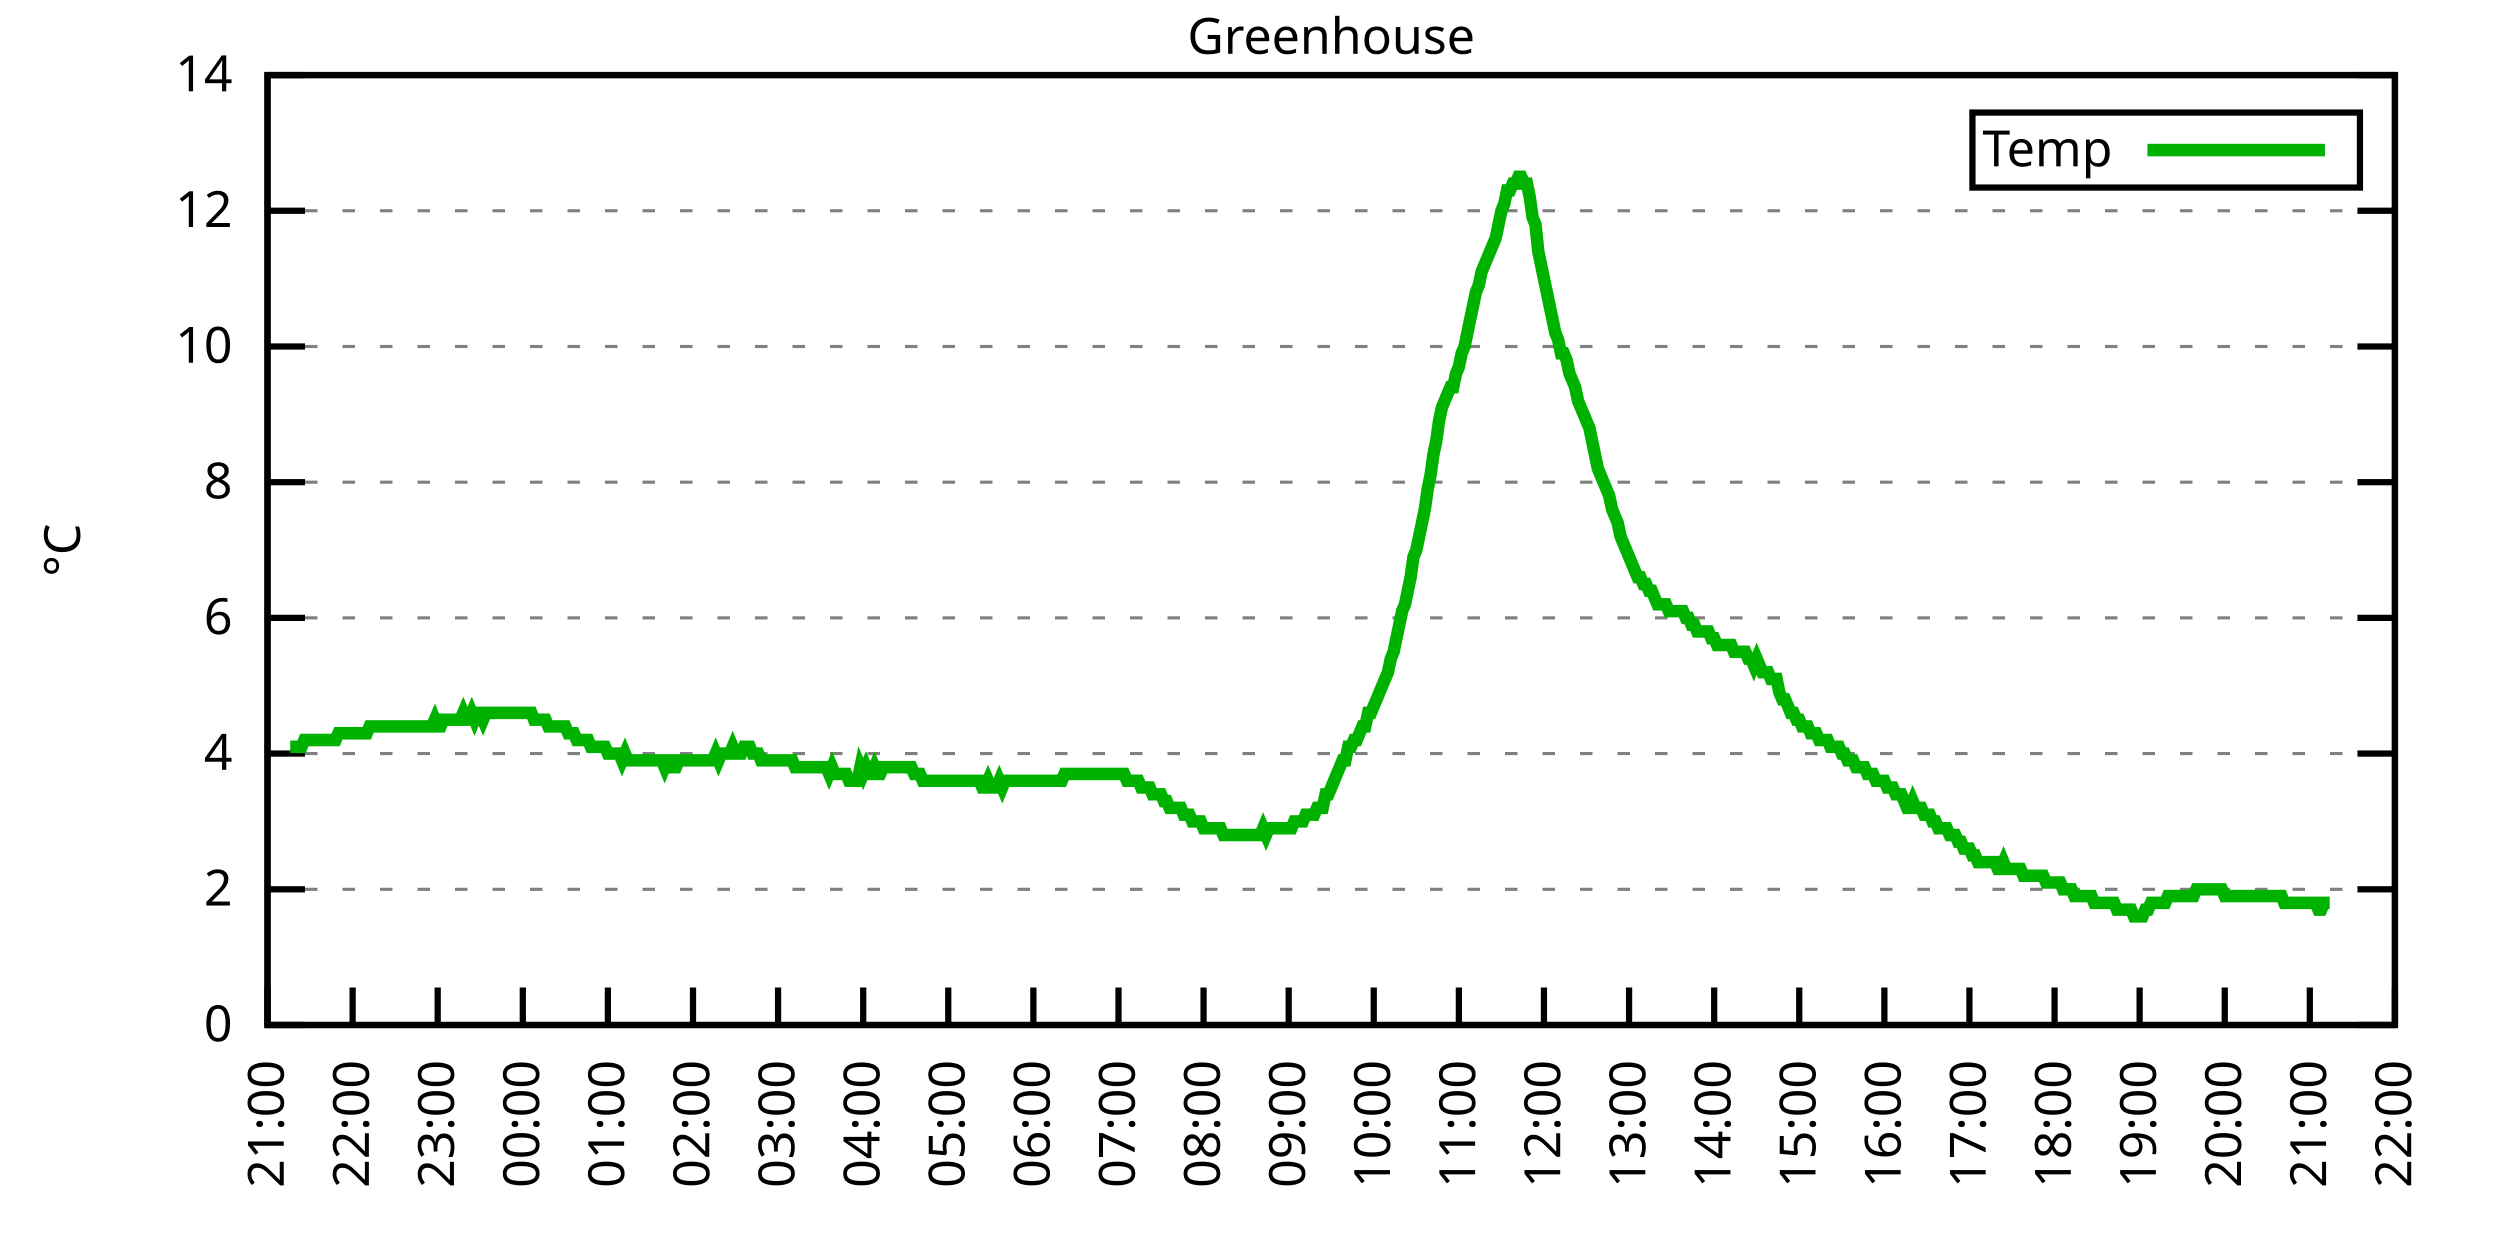
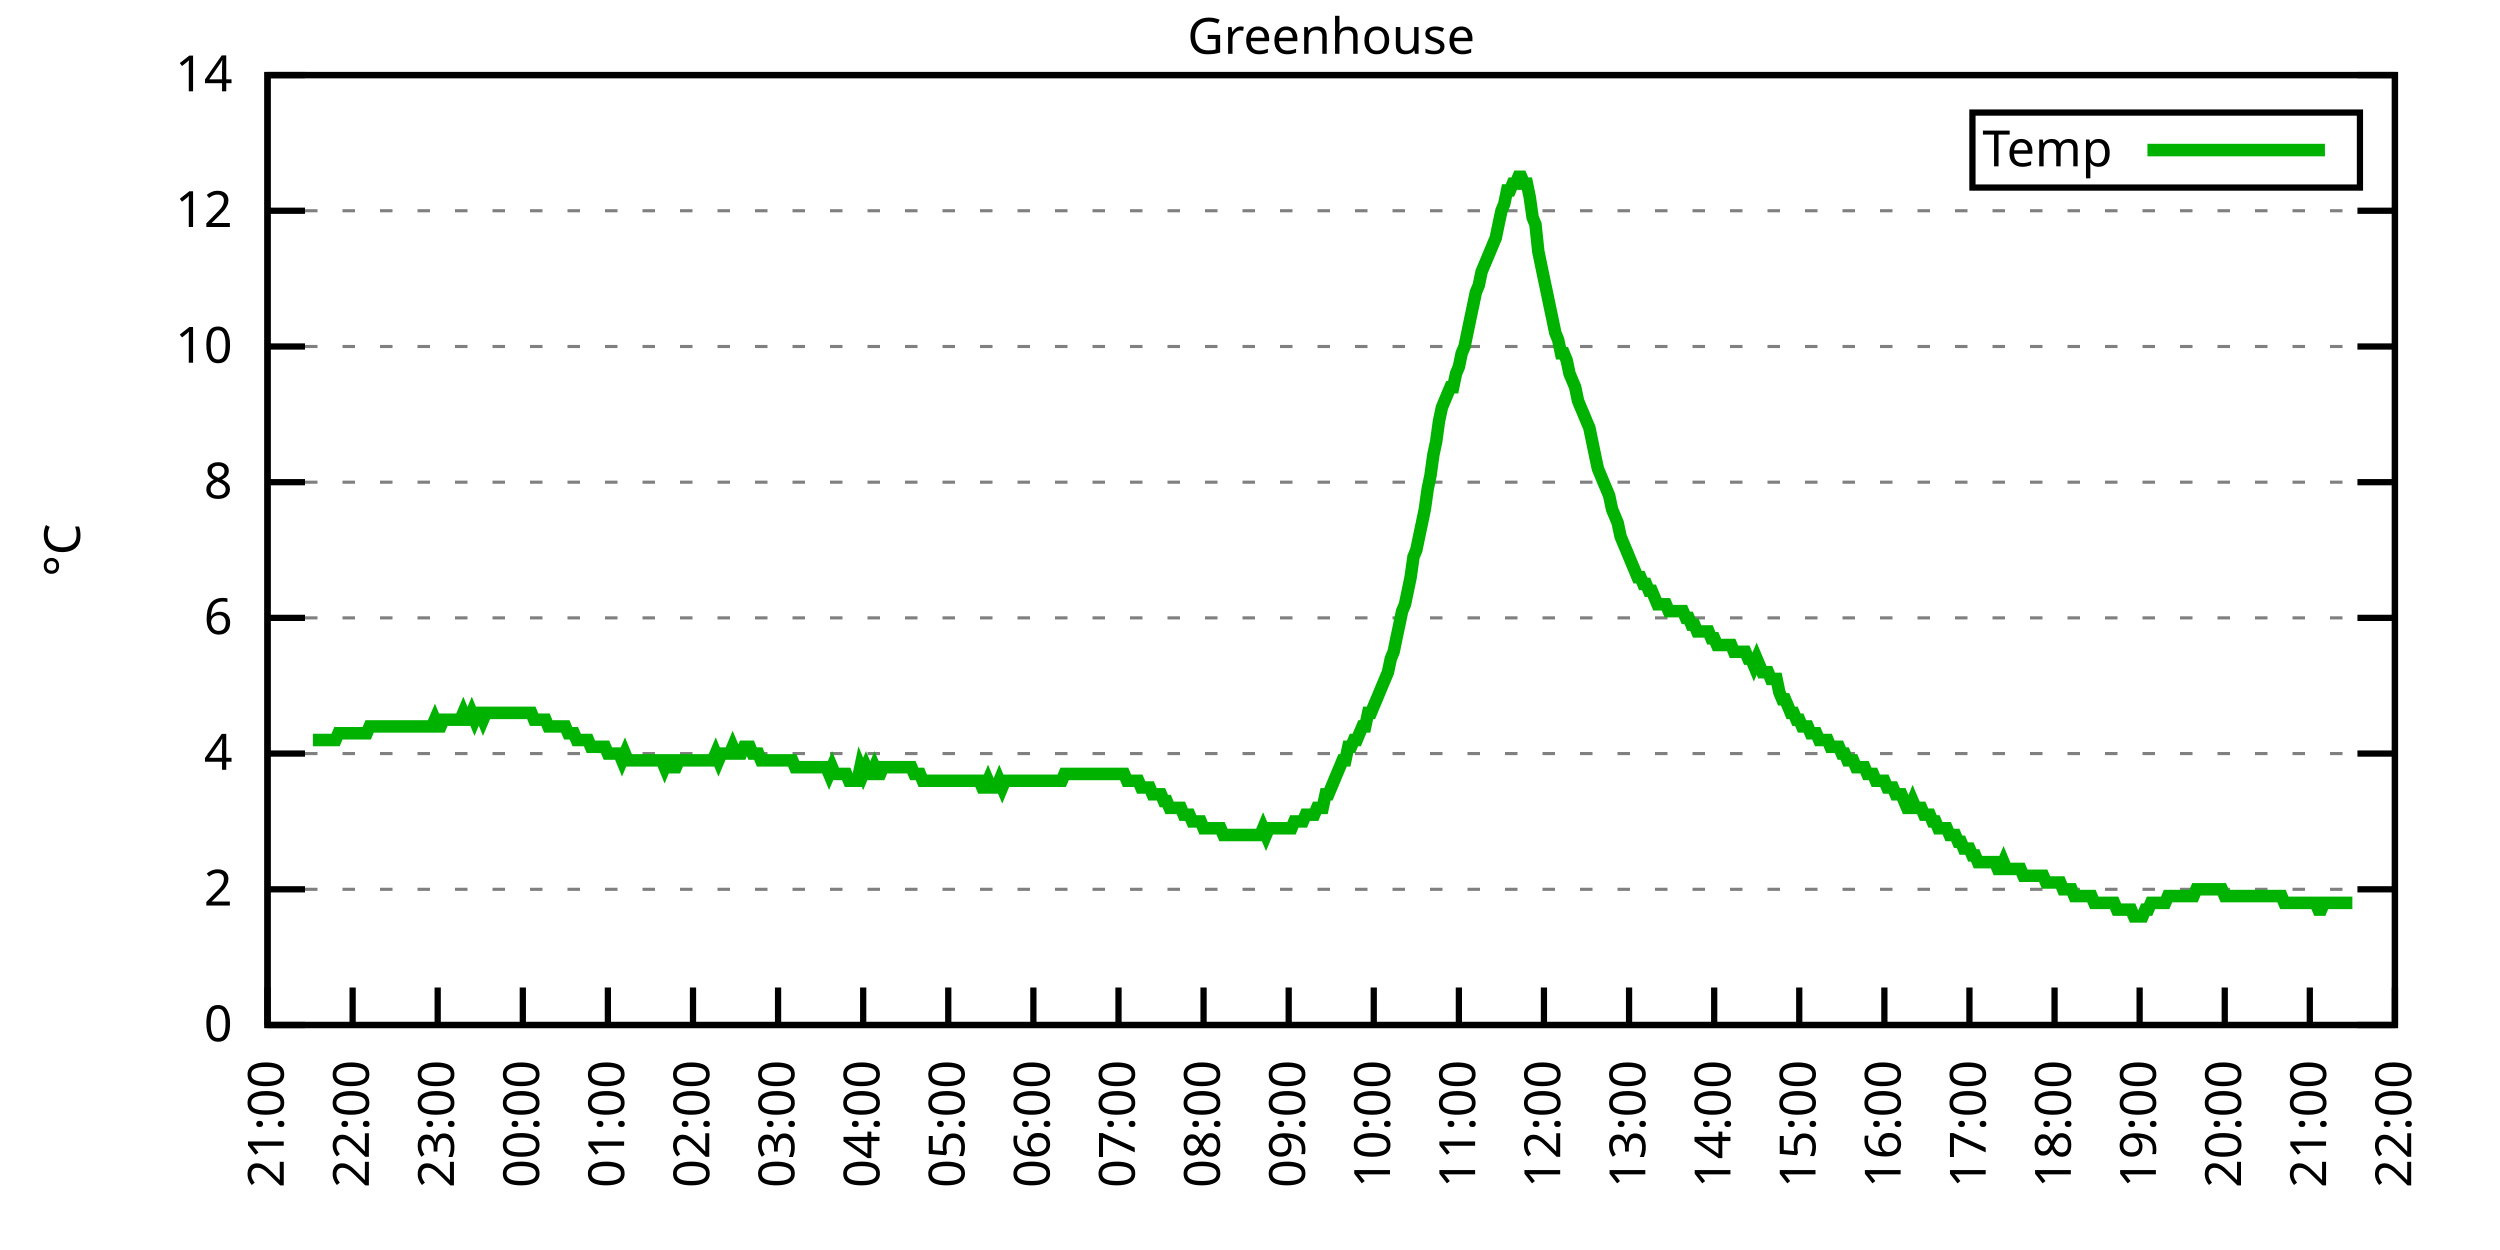
<svg xmlns="http://www.w3.org/2000/svg" xmlns:xlink="http://www.w3.org/1999/xlink" width="400" height="200" viewBox="0 0 400 200">
  <g id="gnuplot_canvas">
    <rect x="0" y="0" width="400" height="200" fill="none" />
    <defs>
      <circle id="gpDot" r="0.5" stroke-width="0.5" stroke="currentColor" />
      <path id="gpPt0" stroke-width="0.333" stroke="currentColor" d="M-1,0 h2 M0,-1 v2" />
      <path id="gpPt1" stroke-width="0.333" stroke="currentColor" d="M-1,-1 L1,1 M1,-1 L-1,1" />
      <path id="gpPt2" stroke-width="0.333" stroke="currentColor" d="M-1,0 L1,0 M0,-1 L0,1 M-1,-1 L1,1 M-1,1 L1,-1" />
      <rect id="gpPt3" stroke-width="0.333" stroke="currentColor" x="-1" y="-1" width="2" height="2" />
      <rect id="gpPt4" stroke-width="0.333" stroke="currentColor" fill="currentColor" x="-1" y="-1" width="2" height="2" />
      <circle id="gpPt5" stroke-width="0.333" stroke="currentColor" cx="0" cy="0" r="1" />
      <use xlink:href="#gpPt5" id="gpPt6" fill="currentColor" stroke="none" />
      <path id="gpPt7" stroke-width="0.333" stroke="currentColor" d="M0,-1.33 L-1.33,0.67 L1.33,0.67 z" />
      <use xlink:href="#gpPt7" id="gpPt8" fill="currentColor" stroke="none" />
      <use xlink:href="#gpPt7" id="gpPt9" stroke="currentColor" transform="rotate(180)" />
      <use xlink:href="#gpPt9" id="gpPt10" fill="currentColor" stroke="none" />
      <use xlink:href="#gpPt3" id="gpPt11" stroke="currentColor" transform="rotate(45)" />
      <use xlink:href="#gpPt11" id="gpPt12" fill="currentColor" stroke="none" />
      <path id="gpPt13" stroke-width="0.333" stroke="currentColor" d="M0,1.330 L1.265,0.411 L0.782,-1.067 L-0.782,-1.076 L-1.265,0.411 z" />
      <use xlink:href="#gpPt13" id="gpPt14" fill="currentColor" stroke="none" />
      <filter id="textbox" filterUnits="objectBoundingBox" x="0" y="0" height="1" width="1">
        <feFlood flood-color="white" flood-opacity="1" result="bgnd" />
        <feComposite in="SourceGraphic" in2="bgnd" operator="atop" />
      </filter>
      <filter id="greybox" filterUnits="objectBoundingBox" x="0" y="0" height="1" width="1">
        <feFlood flood-color="lightgrey" flood-opacity="1" result="grey" />
        <feComposite in="SourceGraphic" in2="grey" operator="atop" />
      </filter>
    </defs>
    <g fill="none" color="white" stroke="currentColor" stroke-width="1.00" stroke-linecap="butt" stroke-linejoin="miter">
</g>
    <g fill="none" color="black" stroke="currentColor" stroke-width="1.00" stroke-linecap="butt" stroke-linejoin="miter">
      <g stroke="none" shape-rendering="crispEdges">
        <polygon fill="rgb(255, 255, 255)" points="42.80,164.00 383.18,164.00 383.18,12.02 42.80,12.02 " />
      </g>
    </g>
    <g fill="none" color="black" stroke="currentColor" stroke-width="1.00" stroke-linecap="butt" stroke-linejoin="miter">
</g>
    <g fill="none" color="black" stroke="black" stroke-width="0.50" stroke-linecap="butt" stroke-linejoin="miter">
</g>
    <g fill="none" color="gray" stroke="currentColor" stroke-width="0.50" stroke-linecap="butt" stroke-linejoin="miter">
      <path stroke="gray" stroke-dasharray="2,4" class="gridline" d="M42.80,164.00 L383.19,164.00  " />
    </g>
    <g fill="none" color="gray" stroke="gray" stroke-width="1.00" stroke-linecap="butt" stroke-linejoin="miter">
</g>
    <g fill="none" color="black" stroke="currentColor" stroke-width="1.00" stroke-linecap="butt" stroke-linejoin="miter">
      <path stroke="black" d="M42.80,164.00 L48.80,164.00 M383.19,164.00 L377.19,164.00  " />
      <g transform="translate(37.20,166.60)" stroke="none" fill="black" font-family="Sans" font-size="8.00" text-anchor="end">
        <text>
          <tspan font-family="Sans"> 0</tspan>
        </text>
      </g>
    </g>
    <g fill="none" color="black" stroke="currentColor" stroke-width="1.00" stroke-linecap="butt" stroke-linejoin="miter">
</g>
    <g fill="none" color="black" stroke="black" stroke-width="0.50" stroke-linecap="butt" stroke-linejoin="miter">
</g>
    <g fill="none" color="gray" stroke="currentColor" stroke-width="0.50" stroke-linecap="butt" stroke-linejoin="miter">
      <path stroke="gray" stroke-dasharray="2,4" class="gridline" d="M42.80,142.29 L383.19,142.29  " />
    </g>
    <g fill="none" color="gray" stroke="gray" stroke-width="1.00" stroke-linecap="butt" stroke-linejoin="miter">
</g>
    <g fill="none" color="black" stroke="currentColor" stroke-width="1.00" stroke-linecap="butt" stroke-linejoin="miter">
      <path stroke="black" d="M42.80,142.29 L48.80,142.29 M383.19,142.29 L377.19,142.29  " />
      <g transform="translate(37.20,144.89)" stroke="none" fill="black" font-family="Sans" font-size="8.00" text-anchor="end">
        <text>
          <tspan font-family="Sans"> 2</tspan>
        </text>
      </g>
    </g>
    <g fill="none" color="black" stroke="currentColor" stroke-width="1.00" stroke-linecap="butt" stroke-linejoin="miter">
</g>
    <g fill="none" color="black" stroke="black" stroke-width="0.50" stroke-linecap="butt" stroke-linejoin="miter">
</g>
    <g fill="none" color="gray" stroke="currentColor" stroke-width="0.50" stroke-linecap="butt" stroke-linejoin="miter">
      <path stroke="gray" stroke-dasharray="2,4" class="gridline" d="M42.80,120.57 L383.19,120.57  " />
    </g>
    <g fill="none" color="gray" stroke="gray" stroke-width="1.00" stroke-linecap="butt" stroke-linejoin="miter">
</g>
    <g fill="none" color="black" stroke="currentColor" stroke-width="1.00" stroke-linecap="butt" stroke-linejoin="miter">
      <path stroke="black" d="M42.80,120.57 L48.80,120.57 M383.19,120.57 L377.19,120.57  " />
      <g transform="translate(37.20,123.17)" stroke="none" fill="black" font-family="Sans" font-size="8.00" text-anchor="end">
        <text>
          <tspan font-family="Sans"> 4</tspan>
        </text>
      </g>
    </g>
    <g fill="none" color="black" stroke="currentColor" stroke-width="1.00" stroke-linecap="butt" stroke-linejoin="miter">
</g>
    <g fill="none" color="black" stroke="black" stroke-width="0.50" stroke-linecap="butt" stroke-linejoin="miter">
</g>
    <g fill="none" color="gray" stroke="currentColor" stroke-width="0.50" stroke-linecap="butt" stroke-linejoin="miter">
      <path stroke="gray" stroke-dasharray="2,4" class="gridline" d="M42.80,98.86 L383.19,98.86  " />
    </g>
    <g fill="none" color="gray" stroke="gray" stroke-width="1.00" stroke-linecap="butt" stroke-linejoin="miter">
</g>
    <g fill="none" color="black" stroke="currentColor" stroke-width="1.00" stroke-linecap="butt" stroke-linejoin="miter">
      <path stroke="black" d="M42.80,98.86 L48.80,98.86 M383.19,98.86 L377.19,98.86  " />
      <g transform="translate(37.20,101.46)" stroke="none" fill="black" font-family="Sans" font-size="8.00" text-anchor="end">
        <text>
          <tspan font-family="Sans"> 6</tspan>
        </text>
      </g>
    </g>
    <g fill="none" color="black" stroke="currentColor" stroke-width="1.00" stroke-linecap="butt" stroke-linejoin="miter">
</g>
    <g fill="none" color="black" stroke="black" stroke-width="0.50" stroke-linecap="butt" stroke-linejoin="miter">
</g>
    <g fill="none" color="gray" stroke="currentColor" stroke-width="0.50" stroke-linecap="butt" stroke-linejoin="miter">
      <path stroke="gray" stroke-dasharray="2,4" class="gridline" d="M42.80,77.15 L383.19,77.15  " />
    </g>
    <g fill="none" color="gray" stroke="gray" stroke-width="1.00" stroke-linecap="butt" stroke-linejoin="miter">
</g>
    <g fill="none" color="black" stroke="currentColor" stroke-width="1.00" stroke-linecap="butt" stroke-linejoin="miter">
      <path stroke="black" d="M42.80,77.15 L48.80,77.15 M383.19,77.15 L377.19,77.15  " />
      <g transform="translate(37.20,79.75)" stroke="none" fill="black" font-family="Sans" font-size="8.00" text-anchor="end">
        <text>
          <tspan font-family="Sans"> 8</tspan>
        </text>
      </g>
    </g>
    <g fill="none" color="black" stroke="currentColor" stroke-width="1.00" stroke-linecap="butt" stroke-linejoin="miter">
</g>
    <g fill="none" color="black" stroke="black" stroke-width="0.50" stroke-linecap="butt" stroke-linejoin="miter">
</g>
    <g fill="none" color="gray" stroke="currentColor" stroke-width="0.50" stroke-linecap="butt" stroke-linejoin="miter">
      <path stroke="gray" stroke-dasharray="2,4" class="gridline" d="M42.80,55.44 L383.19,55.44  " />
    </g>
    <g fill="none" color="gray" stroke="gray" stroke-width="1.00" stroke-linecap="butt" stroke-linejoin="miter">
</g>
    <g fill="none" color="black" stroke="currentColor" stroke-width="1.00" stroke-linecap="butt" stroke-linejoin="miter">
      <path stroke="black" d="M42.80,55.44 L48.80,55.44 M383.19,55.44 L377.19,55.44  " />
      <g transform="translate(37.20,58.04)" stroke="none" fill="black" font-family="Sans" font-size="8.00" text-anchor="end">
        <text>
          <tspan font-family="Sans"> 10</tspan>
        </text>
      </g>
    </g>
    <g fill="none" color="black" stroke="currentColor" stroke-width="1.00" stroke-linecap="butt" stroke-linejoin="miter">
</g>
    <g fill="none" color="black" stroke="black" stroke-width="0.50" stroke-linecap="butt" stroke-linejoin="miter">
</g>
    <g fill="none" color="gray" stroke="currentColor" stroke-width="0.50" stroke-linecap="butt" stroke-linejoin="miter">
      <path stroke="gray" stroke-dasharray="2,4" class="gridline" d="M42.80,33.72 L383.19,33.72  " />
    </g>
    <g fill="none" color="gray" stroke="gray" stroke-width="1.00" stroke-linecap="butt" stroke-linejoin="miter">
</g>
    <g fill="none" color="black" stroke="currentColor" stroke-width="1.00" stroke-linecap="butt" stroke-linejoin="miter">
      <path stroke="black" d="M42.80,33.72 L48.80,33.72 M383.19,33.72 L377.19,33.72  " />
      <g transform="translate(37.20,36.32)" stroke="none" fill="black" font-family="Sans" font-size="8.00" text-anchor="end">
        <text>
          <tspan font-family="Sans"> 12</tspan>
        </text>
      </g>
    </g>
    <g fill="none" color="black" stroke="currentColor" stroke-width="1.00" stroke-linecap="butt" stroke-linejoin="miter">
</g>
    <g fill="none" color="black" stroke="black" stroke-width="0.50" stroke-linecap="butt" stroke-linejoin="miter">
</g>
    <g fill="none" color="gray" stroke="currentColor" stroke-width="0.50" stroke-linecap="butt" stroke-linejoin="miter">
      <path stroke="gray" stroke-dasharray="2,4" class="gridline" d="M42.80,12.01 L383.19,12.01  " />
    </g>
    <g fill="none" color="gray" stroke="gray" stroke-width="1.00" stroke-linecap="butt" stroke-linejoin="miter">
</g>
    <g fill="none" color="black" stroke="currentColor" stroke-width="1.00" stroke-linecap="butt" stroke-linejoin="miter">
      <path stroke="black" d="M42.80,12.01 L48.80,12.01 M383.19,12.01 L377.19,12.01  " />
      <g transform="translate(37.20,14.61)" stroke="none" fill="black" font-family="Sans" font-size="8.00" text-anchor="end">
        <text>
          <tspan font-family="Sans"> 14</tspan>
        </text>
      </g>
    </g>
    <g fill="none" color="black" stroke="currentColor" stroke-width="1.00" stroke-linecap="butt" stroke-linejoin="miter">
      <path stroke="black" d="M42.80,164.00 L42.80,158.00  " />
      <g transform="translate(45.40,169.60) rotate(270.00)" stroke="none" fill="black" font-family="Sans" font-size="8.00" text-anchor="end">
        <text>
          <tspan font-family="Sans">21:00</tspan>
        </text>
      </g>
    </g>
    <g fill="none" color="black" stroke="currentColor" stroke-width="1.00" stroke-linecap="butt" stroke-linejoin="miter">
      <path stroke="black" d="M56.42,164.00 L56.42,158.00  " />
      <g transform="translate(59.02,169.60) rotate(270.00)" stroke="none" fill="black" font-family="Sans" font-size="8.00" text-anchor="end">
        <text>
          <tspan font-family="Sans">22:00</tspan>
        </text>
      </g>
    </g>
    <g fill="none" color="black" stroke="currentColor" stroke-width="1.00" stroke-linecap="butt" stroke-linejoin="miter">
      <path stroke="black" d="M70.03,164.00 L70.03,158.00  " />
      <g transform="translate(72.63,169.60) rotate(270.00)" stroke="none" fill="black" font-family="Sans" font-size="8.00" text-anchor="end">
        <text>
          <tspan font-family="Sans">23:00</tspan>
        </text>
      </g>
    </g>
    <g fill="none" color="black" stroke="currentColor" stroke-width="1.00" stroke-linecap="butt" stroke-linejoin="miter">
      <path stroke="black" d="M83.65,164.00 L83.65,158.00  " />
      <g transform="translate(86.25,169.60) rotate(270.00)" stroke="none" fill="black" font-family="Sans" font-size="8.00" text-anchor="end">
        <text>
          <tspan font-family="Sans">00:00</tspan>
        </text>
      </g>
    </g>
    <g fill="none" color="black" stroke="currentColor" stroke-width="1.00" stroke-linecap="butt" stroke-linejoin="miter">
      <path stroke="black" d="M97.26,164.00 L97.26,158.00  " />
      <g transform="translate(99.86,169.60) rotate(270.00)" stroke="none" fill="black" font-family="Sans" font-size="8.00" text-anchor="end">
        <text>
          <tspan font-family="Sans">01:00</tspan>
        </text>
      </g>
    </g>
    <g fill="none" color="black" stroke="currentColor" stroke-width="1.00" stroke-linecap="butt" stroke-linejoin="miter">
      <path stroke="black" d="M110.88,164.00 L110.88,158.00  " />
      <g transform="translate(113.48,169.60) rotate(270.00)" stroke="none" fill="black" font-family="Sans" font-size="8.00" text-anchor="end">
        <text>
          <tspan font-family="Sans">02:00</tspan>
        </text>
      </g>
    </g>
    <g fill="none" color="black" stroke="currentColor" stroke-width="1.00" stroke-linecap="butt" stroke-linejoin="miter">
      <path stroke="black" d="M124.49,164.00 L124.49,158.00  " />
      <g transform="translate(127.09,169.60) rotate(270.00)" stroke="none" fill="black" font-family="Sans" font-size="8.00" text-anchor="end">
        <text>
          <tspan font-family="Sans">03:00</tspan>
        </text>
      </g>
    </g>
    <g fill="none" color="black" stroke="currentColor" stroke-width="1.00" stroke-linecap="butt" stroke-linejoin="miter">
      <path stroke="black" d="M138.11,164.00 L138.11,158.00  " />
      <g transform="translate(140.71,169.60) rotate(270.00)" stroke="none" fill="black" font-family="Sans" font-size="8.00" text-anchor="end">
        <text>
          <tspan font-family="Sans">04:00</tspan>
        </text>
      </g>
    </g>
    <g fill="none" color="black" stroke="currentColor" stroke-width="1.00" stroke-linecap="butt" stroke-linejoin="miter">
      <path stroke="black" d="M151.72,164.00 L151.72,158.00  " />
      <g transform="translate(154.32,169.60) rotate(270.00)" stroke="none" fill="black" font-family="Sans" font-size="8.00" text-anchor="end">
        <text>
          <tspan font-family="Sans">05:00</tspan>
        </text>
      </g>
    </g>
    <g fill="none" color="black" stroke="currentColor" stroke-width="1.00" stroke-linecap="butt" stroke-linejoin="miter">
      <path stroke="black" d="M165.34,164.00 L165.34,158.00  " />
      <g transform="translate(167.94,169.60) rotate(270.00)" stroke="none" fill="black" font-family="Sans" font-size="8.00" text-anchor="end">
        <text>
          <tspan font-family="Sans">06:00</tspan>
        </text>
      </g>
    </g>
    <g fill="none" color="black" stroke="currentColor" stroke-width="1.00" stroke-linecap="butt" stroke-linejoin="miter">
      <path stroke="black" d="M178.96,164.00 L178.96,158.00  " />
      <g transform="translate(181.56,169.60) rotate(270.00)" stroke="none" fill="black" font-family="Sans" font-size="8.00" text-anchor="end">
        <text>
          <tspan font-family="Sans">07:00</tspan>
        </text>
      </g>
    </g>
    <g fill="none" color="black" stroke="currentColor" stroke-width="1.00" stroke-linecap="butt" stroke-linejoin="miter">
      <path stroke="black" d="M192.57,164.00 L192.57,158.00  " />
      <g transform="translate(195.17,169.60) rotate(270.00)" stroke="none" fill="black" font-family="Sans" font-size="8.00" text-anchor="end">
        <text>
          <tspan font-family="Sans">08:00</tspan>
        </text>
      </g>
    </g>
    <g fill="none" color="black" stroke="currentColor" stroke-width="1.00" stroke-linecap="butt" stroke-linejoin="miter">
      <path stroke="black" d="M206.19,164.00 L206.19,158.00  " />
      <g transform="translate(208.79,169.60) rotate(270.00)" stroke="none" fill="black" font-family="Sans" font-size="8.00" text-anchor="end">
        <text>
          <tspan font-family="Sans">09:00</tspan>
        </text>
      </g>
    </g>
    <g fill="none" color="black" stroke="currentColor" stroke-width="1.00" stroke-linecap="butt" stroke-linejoin="miter">
      <path stroke="black" d="M219.80,164.00 L219.80,158.00  " />
      <g transform="translate(222.40,169.60) rotate(270.00)" stroke="none" fill="black" font-family="Sans" font-size="8.00" text-anchor="end">
        <text>
          <tspan font-family="Sans">10:00</tspan>
        </text>
      </g>
    </g>
    <g fill="none" color="black" stroke="currentColor" stroke-width="1.00" stroke-linecap="butt" stroke-linejoin="miter">
      <path stroke="black" d="M233.42,164.00 L233.42,158.00  " />
      <g transform="translate(236.02,169.60) rotate(270.00)" stroke="none" fill="black" font-family="Sans" font-size="8.00" text-anchor="end">
        <text>
          <tspan font-family="Sans">11:00</tspan>
        </text>
      </g>
    </g>
    <g fill="none" color="black" stroke="currentColor" stroke-width="1.00" stroke-linecap="butt" stroke-linejoin="miter">
      <path stroke="black" d="M247.03,164.00 L247.03,158.00  " />
      <g transform="translate(249.63,169.60) rotate(270.00)" stroke="none" fill="black" font-family="Sans" font-size="8.00" text-anchor="end">
        <text>
          <tspan font-family="Sans">12:00</tspan>
        </text>
      </g>
    </g>
    <g fill="none" color="black" stroke="currentColor" stroke-width="1.00" stroke-linecap="butt" stroke-linejoin="miter">
      <path stroke="black" d="M260.65,164.00 L260.65,158.00  " />
      <g transform="translate(263.25,169.60) rotate(270.00)" stroke="none" fill="black" font-family="Sans" font-size="8.00" text-anchor="end">
        <text>
          <tspan font-family="Sans">13:00</tspan>
        </text>
      </g>
    </g>
    <g fill="none" color="black" stroke="currentColor" stroke-width="1.00" stroke-linecap="butt" stroke-linejoin="miter">
      <path stroke="black" d="M274.27,164.00 L274.27,158.00  " />
      <g transform="translate(276.87,169.60) rotate(270.00)" stroke="none" fill="black" font-family="Sans" font-size="8.00" text-anchor="end">
        <text>
          <tspan font-family="Sans">14:00</tspan>
        </text>
      </g>
    </g>
    <g fill="none" color="black" stroke="currentColor" stroke-width="1.00" stroke-linecap="butt" stroke-linejoin="miter">
      <path stroke="black" d="M287.88,164.00 L287.88,158.00  " />
      <g transform="translate(290.48,169.60) rotate(270.00)" stroke="none" fill="black" font-family="Sans" font-size="8.00" text-anchor="end">
        <text>
          <tspan font-family="Sans">15:00</tspan>
        </text>
      </g>
    </g>
    <g fill="none" color="black" stroke="currentColor" stroke-width="1.00" stroke-linecap="butt" stroke-linejoin="miter">
      <path stroke="black" d="M301.50,164.00 L301.50,158.00  " />
      <g transform="translate(304.10,169.60) rotate(270.00)" stroke="none" fill="black" font-family="Sans" font-size="8.00" text-anchor="end">
        <text>
          <tspan font-family="Sans">16:00</tspan>
        </text>
      </g>
    </g>
    <g fill="none" color="black" stroke="currentColor" stroke-width="1.00" stroke-linecap="butt" stroke-linejoin="miter">
      <path stroke="black" d="M315.11,164.00 L315.11,158.00  " />
      <g transform="translate(317.71,169.60) rotate(270.00)" stroke="none" fill="black" font-family="Sans" font-size="8.00" text-anchor="end">
        <text>
          <tspan font-family="Sans">17:00</tspan>
        </text>
      </g>
    </g>
    <g fill="none" color="black" stroke="currentColor" stroke-width="1.00" stroke-linecap="butt" stroke-linejoin="miter">
      <path stroke="black" d="M328.73,164.00 L328.73,158.00  " />
      <g transform="translate(331.33,169.60) rotate(270.00)" stroke="none" fill="black" font-family="Sans" font-size="8.00" text-anchor="end">
        <text>
          <tspan font-family="Sans">18:00</tspan>
        </text>
      </g>
    </g>
    <g fill="none" color="black" stroke="currentColor" stroke-width="1.00" stroke-linecap="butt" stroke-linejoin="miter">
      <path stroke="black" d="M342.34,164.00 L342.34,158.00  " />
      <g transform="translate(344.94,169.60) rotate(270.00)" stroke="none" fill="black" font-family="Sans" font-size="8.00" text-anchor="end">
        <text>
          <tspan font-family="Sans">19:00</tspan>
        </text>
      </g>
    </g>
    <g fill="none" color="black" stroke="currentColor" stroke-width="1.00" stroke-linecap="butt" stroke-linejoin="miter">
      <path stroke="black" d="M355.96,164.00 L355.96,158.00  " />
      <g transform="translate(358.56,169.60) rotate(270.00)" stroke="none" fill="black" font-family="Sans" font-size="8.00" text-anchor="end">
        <text>
          <tspan font-family="Sans">20:00</tspan>
        </text>
      </g>
    </g>
    <g fill="none" color="black" stroke="currentColor" stroke-width="1.00" stroke-linecap="butt" stroke-linejoin="miter">
      <path stroke="black" d="M369.57,164.00 L369.57,158.00  " />
      <g transform="translate(372.17,169.60) rotate(270.00)" stroke="none" fill="black" font-family="Sans" font-size="8.00" text-anchor="end">
        <text>
          <tspan font-family="Sans">21:00</tspan>
        </text>
      </g>
    </g>
    <g fill="none" color="black" stroke="currentColor" stroke-width="1.00" stroke-linecap="butt" stroke-linejoin="miter">
      <path stroke="black" d="M383.19,164.00 L383.19,158.00  " />
      <g transform="translate(385.79,169.60) rotate(270.00)" stroke="none" fill="black" font-family="Sans" font-size="8.00" text-anchor="end">
        <text>
          <tspan font-family="Sans">22:00</tspan>
        </text>
      </g>
    </g>
    <g fill="none" color="black" stroke="currentColor" stroke-width="1.00" stroke-linecap="butt" stroke-linejoin="miter">
</g>
    <g fill="none" color="black" stroke="currentColor" stroke-width="1.00" stroke-linecap="butt" stroke-linejoin="miter">
      <path stroke="black" d="M42.80,12.01 L42.80,164.00 L383.19,164.00 L383.19,12.01 L42.80,12.01 Z  " />
    </g>
    <g fill="none" color="black" stroke="currentColor" stroke-width="1.00" stroke-linecap="butt" stroke-linejoin="miter">
</g>
    <g fill="none" color="black" stroke="currentColor" stroke-width="1.00" stroke-linecap="butt" stroke-linejoin="miter">
      <path stroke="black" d="M315.59,30.01 L315.59,18.01 L377.59,18.01 L377.59,30.01 L315.59,30.01 Z  " />
    </g>
    <g id="Greenhouse_plot_1">
      <g fill="none" color="white" stroke="black" stroke-width="2.00" stroke-linecap="butt" stroke-linejoin="miter">
</g>
      <g fill="none" color="black" stroke="currentColor" stroke-width="2.00" stroke-linecap="butt" stroke-linejoin="miter">
        <g transform="translate(337.99,26.61)" stroke="none" fill="black" font-family="Sans" font-size="8.00" text-anchor="end">
          <text>
            <tspan font-family="Sans">Temp</tspan>
          </text>
        </g>
      </g>
      <g fill="none" color="black" stroke="currentColor" stroke-width="2.00" stroke-linecap="butt" stroke-linejoin="miter">
-         <path stroke="rgb(  0, 178,   0)" d="M343.59,24.01 L371.99,24.01 M46.43,119.49 L46.88,119.49 L47.34,119.49 L47.79,119.49 L48.25,119.49 L48.70,118.40   L49.15,118.40 L49.61,118.40 L50.06,118.40 L50.52,118.40 L50.97,118.40 L51.42,118.40 L51.88,118.40 L52.33,118.40   L52.78,118.40 L53.24,118.40 L53.69,118.40 L54.15,117.32 L54.60,117.32 L55.05,117.32 L55.51,117.32 L55.96,117.32   L56.42,117.32 L56.87,117.32 L57.32,117.32 L57.78,117.32 L58.23,117.32 L58.68,117.32 L59.14,116.23 L59.59,116.23   L60.05,116.23 L60.50,116.23 L60.95,116.23 L61.41,116.23 L61.86,116.23 L62.32,116.23 L62.77,116.23 L63.22,116.23   L63.68,116.23 L64.13,116.23 L64.58,116.23 L65.04,116.23 L65.49,116.23 L65.95,116.23 L66.40,116.23 L66.85,116.23   L67.31,116.23 L67.76,116.23 L68.22,116.23 L68.67,116.23 L69.12,116.23 L69.58,115.15 L70.03,116.23 L70.49,116.23   L70.94,115.15 L71.39,115.15 L71.85,115.15 L72.30,115.15 L72.75,115.15 L73.21,115.15 L73.66,115.15 L74.12,114.06   L74.57,115.15 L75.02,115.15 L75.48,114.06 L75.93,115.15 L76.39,114.06 L76.84,114.06 L77.29,115.15 L77.75,114.06   L78.20,114.06 L78.65,114.06 L79.11,114.06 L79.56,114.06 L80.02,114.06 L80.47,114.06 L80.92,114.06 L81.38,114.06   L81.83,114.06 L82.29,114.06 L82.74,114.06 L83.19,114.06 L83.65,114.06 L84.10,114.06 L84.55,114.06 L85.01,114.06   L85.46,115.15 L85.92,115.15 L86.37,115.15 L86.82,115.15 L87.28,115.15 L87.73,116.23 L88.19,116.23 L88.64,116.23   L89.09,116.23 L89.55,116.23 L90.00,116.23 L90.45,116.23 L90.91,117.32 L91.36,117.32 L91.82,117.32 L92.27,118.40   L92.72,118.40 L93.18,118.40 L93.63,118.40 L94.09,118.40 L94.54,119.49 L94.99,119.49 L95.45,119.49 L95.90,119.49   L96.35,119.49 L96.81,119.49 L97.26,120.57 L97.72,120.57 L98.17,120.57 L98.62,120.57 L99.08,120.57 L99.53,121.66   L99.99,120.57 L100.44,121.66 L100.89,121.66 L101.35,121.66 L101.80,121.66 L102.25,121.66 L102.71,121.66 L103.16,121.66   L103.62,121.66 L104.07,121.66 L104.52,121.66 L104.98,121.66 L105.43,121.66 L105.89,121.66 L106.34,122.75 L106.79,121.66   L107.25,121.66 L107.70,122.75 L108.15,122.75 L108.61,121.66 L109.06,121.66 L109.52,121.66 L109.97,121.66 L110.42,121.66   L110.88,121.66 L111.33,121.66 L111.79,121.66 L112.24,121.66 L112.69,121.66 L113.15,121.66 L113.60,121.66 L114.05,121.66   L114.51,120.57 L114.96,121.66 L115.42,120.57 L115.87,120.57 L116.32,120.57 L116.78,120.57 L117.23,119.49 L117.69,120.57   L118.14,120.57 L118.59,120.57 L119.05,119.49 L119.50,119.49 L119.96,119.49 L120.41,120.57 L120.86,120.57 L121.32,120.57   L121.77,121.66 L122.22,121.66 L122.68,121.66 L123.13,121.66 L123.59,121.66 L124.04,121.66 L124.49,121.66 L124.95,121.66   L125.40,121.66 L125.86,121.66 L126.31,121.66 L126.76,121.66 L127.22,122.75 L127.67,122.75 L128.12,122.75 L128.58,122.75   L129.03,122.75 L129.49,122.75 L129.94,122.75 L130.39,122.75 L130.85,122.75 L131.30,122.75 L131.76,122.75 L132.21,122.75   L132.66,123.83 L133.12,122.75 L133.57,123.83 L134.02,123.83 L134.48,123.83 L134.93,123.83 L135.39,123.83 L135.84,124.92   L136.29,124.92 L136.75,124.92 L137.20,124.92 L137.66,122.75 L138.11,123.83 L138.56,122.75 L139.02,123.83 L139.47,123.83   L139.92,122.75 L140.38,123.83 L140.83,123.83 L141.29,122.75 L141.74,122.75 L142.19,122.75 L142.65,122.75 L143.10,122.75   L143.56,122.75 L144.01,122.75 L144.46,122.75 L144.92,122.75 L145.37,122.75 L145.82,122.75 L146.28,123.83 L146.73,123.83   L147.19,123.83 L147.64,124.92 L148.09,124.92 L148.55,124.92 L149.00,124.92 L149.46,124.92 L149.91,124.92 L150.36,124.92   L150.82,124.92 L151.27,124.92 L151.72,124.92 L152.18,124.92 L152.63,124.92 L153.09,124.92 L153.54,124.92 L153.99,124.92   L154.45,124.92 L154.90,124.92 L155.36,124.92 L155.81,124.92 L156.26,124.92 L156.72,124.92 L157.17,126.00 L157.62,126.00   L158.08,124.92 L158.53,126.00 L158.99,126.00 L159.44,126.00 L159.89,124.92 L160.35,126.00 L160.80,124.92 L161.26,124.92   L161.71,124.92 L162.16,124.92 L162.62,124.92 L163.07,124.92 L163.52,124.92 L163.98,124.92 L164.43,124.92 L164.89,124.92   L165.34,124.92 L165.79,124.92 L166.25,124.92 L166.70,124.92 L167.16,124.92 L167.61,124.92 L168.06,124.92 L168.52,124.92   L168.97,124.92 L169.43,124.92 L169.88,124.92 L170.33,123.83 L170.79,123.83 L171.24,123.83 L171.69,123.83 L172.15,123.83   L172.60,123.83 L173.06,123.83 L173.51,123.83 L173.96,123.83 L174.42,123.83 L174.87,123.83 L175.33,123.83 L175.78,123.83   L176.23,123.83 L176.69,123.83 L177.14,123.83 L177.59,123.83 L178.05,123.83 L178.50,123.83 L178.96,123.83 L179.41,123.83   L179.86,123.83 L180.32,124.92 L180.77,124.92 L181.23,124.92 L181.68,124.92 L182.13,124.92 L182.59,126.00 L183.04,126.00   L183.49,126.00 L183.95,126.00 L184.40,127.09 L184.86,127.09 L185.31,127.09 L185.76,127.09 L186.22,128.17 L186.67,128.17   L187.13,129.26 L187.58,129.26 L188.03,129.26 L188.49,129.26 L188.94,129.26 L189.39,130.35 L189.85,130.35 L190.30,130.35   L190.76,131.43 L191.21,131.43 L191.66,131.43 L192.12,131.43 L192.57,132.52 L193.03,132.52 L193.48,132.52 L193.93,132.52   L194.39,132.52 L194.84,132.52 L195.29,132.52 L195.75,133.60 L196.20,133.60 L196.66,133.60 L197.11,133.60 L197.56,133.60   L198.02,133.60 L198.47,133.60 L198.93,133.60 L199.38,133.60 L199.83,133.60 L200.29,133.60 L200.74,133.60 L201.19,133.60   L201.65,133.60 L202.10,132.52 L202.56,133.60 L203.01,132.52 L203.46,132.52 L203.92,132.52 L204.37,132.52 L204.83,132.52   L205.28,132.52 L205.73,132.52 L206.19,132.52 L206.64,132.52 L207.09,131.43 L207.55,131.43 L208.00,131.43 L208.46,131.43   L208.91,130.35 L209.36,130.35 L209.82,130.35 L210.27,130.35 L210.73,129.26 L211.18,129.26 L211.63,129.26 L212.09,127.09   L212.54,127.09 L213.00,126.00 L213.45,124.92 L213.90,123.83 L214.36,122.75 L214.81,121.66 L215.26,121.66 L215.72,119.49   L216.17,119.49 L216.63,118.40 L217.08,118.40 L217.53,117.32 L217.99,116.23 L218.44,116.23 L218.90,114.06 L219.35,114.06   L219.80,112.97 L220.26,111.89 L220.71,110.80 L221.16,109.72 L221.62,108.63 L222.07,107.55 L222.53,105.38 L222.98,104.29   L223.43,102.12 L223.89,99.95 L224.34,97.78 L224.80,96.69 L225.25,94.52 L225.70,92.35 L226.16,89.09 L226.61,88.00   L227.06,85.83 L227.52,83.66 L227.97,81.49 L228.43,78.23 L228.88,76.06 L229.33,72.81 L229.79,70.63 L230.24,67.38   L230.70,65.21 L231.15,64.12 L231.60,63.04 L232.06,61.95 L232.51,61.95 L232.96,59.78 L233.42,58.69 L233.87,56.52   L234.33,55.44 L234.78,53.26 L235.23,51.09 L235.69,48.92 L236.14,46.75 L236.60,45.66 L237.05,43.49 L237.50,42.41   L237.96,41.32 L238.41,40.24 L238.86,39.15 L239.32,38.07 L239.77,35.89 L240.23,33.72 L240.68,32.64 L241.13,30.47   L241.59,30.47 L242.04,29.38 L242.50,29.38 L242.95,28.29 L243.40,28.29 L243.86,29.38 L244.31,29.38 L244.76,31.55   L245.22,34.81 L245.67,35.89 L246.13,40.24 L246.58,42.41 L247.03,44.58 L247.49,46.75 L247.94,48.92 L248.40,51.09   L248.85,53.26 L249.30,54.35 L249.76,56.52 L250.21,56.52 L250.66,57.61 L251.12,59.78 L251.57,60.86 L252.03,61.95   L252.48,64.12 L252.93,65.21 L253.39,66.29 L253.84,67.38 L254.30,68.46 L254.75,70.63 L255.20,72.81 L255.66,74.98   L256.11,76.06 L256.56,77.15 L257.02,78.23 L257.47,79.32 L257.93,81.49 L258.38,82.58 L258.83,83.66 L259.29,85.83   L259.74,86.92 L260.20,88.00 L260.65,89.09 L261.10,90.18 L261.56,91.26 L262.01,92.35 L262.47,92.35 L262.92,93.43   L263.37,93.43 L263.83,94.52 L264.28,94.52 L264.73,95.60 L265.19,96.69 L265.64,96.69 L266.10,96.69 L266.55,96.69   L267.00,97.78 L267.46,97.78 L267.91,97.78 L268.37,97.78 L268.82,97.78 L269.27,97.78 L269.73,98.86 L270.18,98.86   L270.63,99.95 L271.09,99.95 L271.54,101.03 L272.00,101.03 L272.45,101.03 L272.90,101.03 L273.36,101.03 L273.81,102.12   L274.27,102.12 L274.72,103.20 L275.17,103.20 L275.63,103.20 L276.08,103.20 L276.53,103.20 L276.99,103.20 L277.44,104.29   L277.90,104.29 L278.35,104.29 L278.80,104.29 L279.26,104.29 L279.71,105.38 L280.17,105.38 L280.62,106.46 L281.07,105.38   L281.53,106.46 L281.98,107.55 L282.43,107.55 L282.89,107.55 L283.34,108.63 L283.80,108.63 L284.25,108.63 L284.70,110.80   L285.16,111.89 L285.61,111.89 L286.07,112.97 L286.52,114.06 L286.97,114.06 L287.43,115.15 L287.88,115.15 L288.33,116.23   L288.79,116.23 L289.24,116.23 L289.70,117.32 L290.15,117.32 L290.60,117.32 L291.06,118.40 L291.51,118.40 L291.97,118.40   L292.42,118.40 L292.87,119.49 L293.33,119.49 L293.78,119.49 L294.23,119.49 L294.69,120.57 L295.14,120.57 L295.60,121.66   L296.05,121.66 L296.50,121.66 L296.96,122.75 L297.41,122.75 L297.87,122.75 L298.32,122.75 L298.77,123.83 L299.23,123.83   L299.68,123.83 L300.13,124.92 L300.59,124.92 L301.04,124.92 L301.50,124.92 L301.95,126.00 L302.40,126.00 L302.86,126.00   L303.31,127.09 L303.77,127.09 L304.22,127.09 L304.67,128.17 L305.13,129.26 L305.58,129.26 L306.03,128.17 L306.49,129.26   L306.94,129.26 L307.40,129.26 L307.85,130.35 L308.30,130.35 L308.76,130.35 L309.21,131.43 L309.67,131.43 L310.12,132.52   L310.57,132.52 L311.03,132.52 L311.48,132.52 L311.94,133.60 L312.39,133.60 L312.84,133.60 L313.30,134.69 L313.75,134.69   L314.20,135.77 L314.66,135.77 L315.11,135.77 L315.57,136.86 L316.02,136.86 L316.47,137.94 L316.93,137.94 L317.38,137.94   L317.84,137.94 L318.29,137.94 L318.74,137.94 L319.20,137.94 L319.65,139.03 L320.10,139.03 L320.56,137.94 L321.01,139.03   L321.47,139.03 L321.92,139.03 L322.37,139.03 L322.83,139.03 L323.28,139.03 L323.74,140.12 L324.19,140.12 L324.64,140.12   L325.10,140.12 L325.55,140.12 L326.00,140.12 L326.46,140.12 L326.91,140.12 L327.37,141.20 L327.82,141.20 L328.27,141.20   L328.73,141.20 L329.18,141.20 L329.64,141.20 L330.09,142.29 L330.54,142.29 L331.00,142.29 L331.45,142.29 L331.90,143.37   L332.36,143.37 L332.81,143.37 L333.27,143.37 L333.72,143.37 L334.17,143.37 L334.63,143.37 L335.08,144.46 L335.54,144.46   L335.99,144.46 L336.44,144.46 L336.90,144.46 L337.35,144.46 L337.80,144.46 L338.26,144.46 L338.71,145.54 L339.17,145.54   L339.62,145.54 L340.07,145.54 L340.53,145.54 L340.98,145.54 L341.44,146.63 L341.89,146.63 L342.34,146.63 L342.80,146.63   L343.25,145.54 L343.70,145.54 L344.16,144.46 L344.61,144.46 L345.07,144.46 L345.52,144.46 L345.97,144.46 L346.43,144.46   L346.88,143.37 L347.34,143.37 L347.79,143.37 L348.24,143.37 L348.70,143.37 L349.15,143.37 L349.60,143.37 L350.06,143.37   L350.51,143.37 L350.97,143.37 L351.42,142.29 L351.87,142.29 L352.33,142.29 L352.78,142.29 L353.24,142.29 L353.69,142.29   L354.14,142.29 L354.60,142.29 L355.05,142.29 L355.50,142.29 L355.96,143.37 L356.41,143.37 L356.87,143.37 L357.32,143.37   L357.77,143.37 L358.23,143.37 L358.68,143.37 L359.14,143.37 L359.59,143.37 L360.04,143.37 L360.50,143.37 L360.95,143.37   L361.41,143.37 L361.86,143.37 L362.31,143.37 L362.77,143.37 L363.22,143.37 L363.67,143.37 L364.13,143.37 L364.58,143.37   L365.04,143.37 L365.49,144.46 L365.94,144.46 L366.40,144.46 L366.85,144.46 L367.31,144.46 L367.76,144.46 L368.21,144.46   L368.67,144.46 L369.12,144.46 L369.57,144.46 L370.03,144.46 L370.48,144.46 L370.94,145.54 L371.39,145.54 L371.84,144.46   L372.30,144.46 L372.75,144.46  " />
+         <path stroke="rgb(  0, 178,   0)" d="M343.59,24.01 L371.99,24.01 M50.06,118.40 L50.52,118.40 L50.97,118.40 L51.42,118.40 L51.88,118.40 L52.33,118.40   L52.78,118.40 L53.24,118.40 L53.69,118.40 L54.15,117.32 L54.60,117.32 L55.05,117.32 L55.51,117.32 L55.96,117.32   L56.42,117.32 L56.87,117.32 L57.32,117.32 L57.78,117.32 L58.23,117.32 L58.68,117.32 L59.14,116.23 L59.59,116.23   L60.05,116.23 L60.50,116.23 L60.95,116.23 L61.41,116.23 L61.86,116.23 L62.32,116.23 L62.77,116.23 L63.22,116.23   L63.68,116.23 L64.13,116.23 L64.58,116.23 L65.04,116.23 L65.49,116.23 L65.95,116.23 L66.40,116.23 L66.85,116.23   L67.31,116.23 L67.76,116.23 L68.22,116.23 L68.67,116.23 L69.12,116.23 L69.58,115.15 L70.03,116.23 L70.49,116.23   L70.94,115.15 L71.39,115.15 L71.85,115.15 L72.30,115.15 L72.75,115.15 L73.21,115.15 L73.66,115.15 L74.12,114.06   L74.57,115.15 L75.02,115.15 L75.48,114.06 L75.93,115.15 L76.39,114.06 L76.84,114.06 L77.29,115.15 L77.75,114.06   L78.20,114.06 L78.65,114.06 L79.11,114.06 L79.56,114.06 L80.02,114.06 L80.47,114.06 L80.92,114.06 L81.38,114.06   L81.83,114.06 L82.29,114.06 L82.74,114.06 L83.19,114.06 L83.65,114.06 L84.10,114.06 L84.55,114.06 L85.01,114.06   L85.46,115.15 L85.92,115.15 L86.37,115.15 L86.82,115.15 L87.28,115.15 L87.73,116.23 L88.19,116.23 L88.64,116.23   L89.09,116.23 L89.55,116.23 L90.00,116.23 L90.45,116.23 L90.91,117.32 L91.36,117.32 L91.82,117.32 L92.27,118.40   L92.72,118.40 L93.18,118.40 L93.63,118.40 L94.09,118.40 L94.54,119.49 L94.99,119.49 L95.45,119.49 L95.90,119.49   L96.35,119.49 L96.81,119.49 L97.26,120.57 L97.72,120.57 L98.17,120.57 L98.62,120.57 L99.08,120.57 L99.53,121.66   L99.99,120.57 L100.44,121.66 L100.89,121.66 L101.35,121.66 L101.80,121.66 L102.25,121.66 L102.71,121.66 L103.16,121.66   L103.62,121.66 L104.07,121.66 L104.52,121.66 L104.98,121.66 L105.43,121.66 L105.89,121.66 L106.34,122.75 L106.79,121.66   L107.25,121.66 L107.70,122.75 L108.15,122.75 L108.61,121.66 L109.06,121.66 L109.52,121.66 L109.97,121.66 L110.42,121.66   L110.88,121.66 L111.33,121.66 L111.79,121.66 L112.24,121.66 L112.69,121.66 L113.15,121.66 L113.60,121.66 L114.05,121.66   L114.51,120.57 L114.96,121.66 L115.42,120.57 L115.87,120.57 L116.32,120.57 L116.78,120.57 L117.23,119.49 L117.69,120.57   L118.14,120.57 L118.59,120.57 L119.05,119.49 L119.50,119.49 L119.96,119.49 L120.41,120.57 L120.86,120.57 L121.32,120.57   L121.77,121.66 L122.22,121.66 L122.68,121.66 L123.13,121.66 L123.59,121.66 L124.04,121.66 L124.49,121.66 L124.95,121.66   L125.40,121.66 L125.86,121.66 L126.31,121.66 L126.76,121.66 L127.22,122.75 L127.67,122.75 L128.12,122.75 L128.58,122.75   L129.03,122.75 L129.49,122.75 L129.94,122.75 L130.39,122.75 L130.85,122.75 L131.30,122.75 L131.76,122.75 L132.21,122.75   L132.66,123.83 L133.12,122.75 L133.57,123.83 L134.02,123.83 L134.48,123.83 L134.93,123.83 L135.39,123.83 L135.84,124.92   L136.29,124.92 L136.75,124.92 L137.20,124.92 L137.66,122.75 L138.11,123.83 L138.56,122.75 L139.02,123.83 L139.47,123.83   L139.92,122.75 L140.38,123.83 L140.83,123.83 L141.29,122.75 L141.74,122.75 L142.19,122.75 L142.65,122.75 L143.10,122.75   L143.56,122.75 L144.01,122.75 L144.46,122.75 L144.92,122.75 L145.37,122.75 L145.82,122.75 L146.28,123.83 L146.73,123.83   L147.19,123.83 L147.64,124.92 L148.09,124.92 L148.55,124.92 L149.00,124.92 L149.46,124.92 L149.91,124.92 L150.36,124.92   L150.82,124.92 L151.27,124.92 L151.72,124.92 L152.18,124.92 L152.63,124.92 L153.09,124.92 L153.54,124.92 L153.99,124.92   L154.45,124.92 L154.90,124.92 L155.36,124.92 L155.81,124.92 L156.26,124.92 L156.72,124.92 L157.17,126.00 L157.62,126.00   L158.08,124.92 L158.53,126.00 L158.99,126.00 L159.44,126.00 L159.89,124.92 L160.35,126.00 L160.80,124.92 L161.26,124.92   L161.71,124.92 L162.16,124.92 L162.62,124.92 L163.07,124.92 L163.52,124.92 L163.98,124.92 L164.43,124.92 L164.89,124.92   L165.34,124.92 L165.79,124.92 L166.25,124.92 L166.70,124.92 L167.16,124.92 L167.61,124.92 L168.06,124.92 L168.52,124.92   L168.97,124.92 L169.43,124.92 L169.88,124.92 L170.33,123.83 L170.79,123.83 L171.24,123.83 L171.69,123.83 L172.15,123.83   L172.60,123.83 L173.06,123.83 L173.51,123.83 L173.96,123.83 L174.42,123.83 L174.87,123.83 L175.33,123.83 L175.78,123.83   L176.23,123.83 L176.69,123.83 L177.14,123.83 L177.59,123.83 L178.05,123.83 L178.50,123.83 L178.96,123.83 L179.41,123.83   L179.86,123.83 L180.32,124.92 L180.77,124.92 L181.23,124.92 L181.68,124.92 L182.13,124.92 L182.59,126.00 L183.04,126.00   L183.49,126.00 L183.95,126.00 L184.40,127.09 L184.86,127.09 L185.31,127.09 L185.76,127.09 L186.22,128.17 L186.67,128.17   L187.13,129.26 L187.58,129.26 L188.03,129.26 L188.49,129.26 L188.94,129.26 L189.39,130.35 L189.85,130.35 L190.30,130.35   L190.76,131.43 L191.21,131.43 L191.66,131.43 L192.12,131.43 L192.57,132.52 L193.03,132.52 L193.48,132.52 L193.93,132.52   L194.39,132.52 L194.84,132.52 L195.29,132.52 L195.75,133.60 L196.20,133.60 L196.66,133.60 L197.11,133.60 L197.56,133.60   L198.02,133.60 L198.47,133.60 L198.93,133.60 L199.38,133.60 L199.83,133.60 L200.29,133.60 L200.74,133.60 L201.19,133.60   L201.65,133.60 L202.10,132.52 L202.56,133.60 L203.01,132.52 L203.46,132.52 L203.92,132.52 L204.37,132.52 L204.83,132.52   L205.28,132.52 L205.73,132.52 L206.19,132.52 L206.64,132.52 L207.09,131.43 L207.55,131.43 L208.00,131.43 L208.46,131.43   L208.91,130.35 L209.36,130.35 L209.82,130.35 L210.27,130.35 L210.73,129.26 L211.18,129.26 L211.63,129.26 L212.09,127.09   L212.54,127.09 L213.00,126.00 L213.45,124.92 L213.90,123.83 L214.36,122.75 L214.81,121.66 L215.26,121.66 L215.72,119.49   L216.17,119.49 L216.63,118.40 L217.08,118.40 L217.53,117.32 L217.99,116.23 L218.44,116.23 L218.90,114.06 L219.35,114.06   L219.80,112.97 L220.26,111.89 L220.71,110.80 L221.16,109.72 L221.62,108.63 L222.07,107.55 L222.53,105.38 L222.98,104.29   L223.43,102.12 L223.89,99.95 L224.34,97.78 L224.80,96.69 L225.25,94.52 L225.70,92.35 L226.16,89.09 L226.61,88.00   L227.06,85.83 L227.52,83.66 L227.97,81.49 L228.43,78.23 L228.88,76.06 L229.33,72.81 L229.79,70.63 L230.24,67.38   L230.70,65.21 L231.15,64.12 L231.60,63.04 L232.06,61.95 L232.51,61.95 L232.96,59.78 L233.42,58.69 L233.87,56.52   L234.33,55.44 L234.78,53.26 L235.23,51.09 L235.69,48.92 L236.14,46.75 L236.60,45.66 L237.05,43.49 L237.50,42.41   L237.96,41.32 L238.41,40.24 L238.86,39.15 L239.32,38.07 L239.77,35.89 L240.23,33.72 L240.68,32.64 L241.13,30.47   L241.59,30.47 L242.04,29.38 L242.50,29.38 L242.95,28.29 L243.40,28.29 L243.86,29.38 L244.31,29.38 L244.76,31.55   L245.22,34.81 L245.67,35.89 L246.13,40.24 L246.58,42.41 L247.03,44.58 L247.49,46.75 L247.94,48.92 L248.40,51.09   L248.85,53.26 L249.30,54.35 L249.76,56.52 L250.21,56.52 L250.66,57.61 L251.12,59.78 L251.57,60.86 L252.03,61.95   L252.48,64.12 L252.93,65.21 L253.39,66.29 L253.84,67.38 L254.30,68.46 L254.75,70.63 L255.20,72.81 L255.66,74.98   L256.11,76.06 L256.56,77.15 L257.02,78.23 L257.47,79.32 L257.93,81.49 L258.38,82.58 L258.83,83.66 L259.29,85.83   L259.74,86.92 L260.20,88.00 L260.65,89.09 L261.10,90.18 L261.56,91.26 L262.01,92.35 L262.47,92.35 L262.92,93.43   L263.37,93.43 L263.83,94.52 L264.28,94.52 L264.73,95.60 L265.19,96.69 L265.64,96.69 L266.10,96.69 L266.55,96.69   L267.00,97.78 L267.46,97.78 L267.91,97.78 L268.37,97.78 L268.82,97.78 L269.27,97.78 L269.73,98.86 L270.18,98.86   L270.63,99.95 L271.09,99.95 L271.54,101.03 L272.00,101.03 L272.45,101.03 L272.90,101.03 L273.36,101.03 L273.81,102.12   L274.27,102.12 L274.72,103.20 L275.17,103.20 L275.63,103.20 L276.08,103.20 L276.53,103.20 L276.99,103.20 L277.44,104.29   L277.90,104.29 L278.35,104.29 L278.80,104.29 L279.26,104.29 L279.71,105.38 L280.17,105.38 L280.62,106.46 L281.07,105.38   L281.53,106.46 L281.98,107.55 L282.43,107.55 L282.89,107.55 L283.34,108.63 L283.80,108.63 L284.25,108.63 L284.70,110.80   L285.16,111.89 L285.61,111.89 L286.07,112.97 L286.52,114.06 L286.97,114.06 L287.43,115.15 L287.88,115.15 L288.33,116.23   L288.79,116.23 L289.24,116.23 L289.70,117.32 L290.15,117.32 L290.60,117.32 L291.06,118.40 L291.51,118.40 L291.97,118.40   L292.42,118.40 L292.87,119.49 L293.33,119.49 L293.78,119.49 L294.23,119.49 L294.69,120.57 L295.14,120.57 L295.60,121.66   L296.05,121.66 L296.50,121.66 L296.96,122.75 L297.41,122.75 L297.87,122.75 L298.32,122.75 L298.77,123.83 L299.23,123.83   L299.68,123.83 L300.13,124.92 L300.59,124.92 L301.04,124.92 L301.50,124.92 L301.95,126.00 L302.40,126.00 L302.86,126.00   L303.31,127.09 L303.77,127.09 L304.22,127.09 L304.67,128.17 L305.13,129.26 L305.58,129.26 L306.03,128.17 L306.49,129.26   L306.94,129.26 L307.40,129.26 L307.85,130.35 L308.30,130.35 L308.76,130.35 L309.21,131.43 L309.67,131.43 L310.12,132.52   L310.57,132.52 L311.03,132.52 L311.48,132.52 L311.94,133.60 L312.39,133.60 L312.84,133.60 L313.30,134.69 L313.75,134.69   L314.20,135.77 L314.66,135.77 L315.11,135.77 L315.57,136.86 L316.02,136.86 L316.47,137.94 L316.93,137.94 L317.38,137.94   L317.84,137.94 L318.29,137.94 L318.74,137.94 L319.20,137.94 L319.65,139.03 L320.10,139.03 L320.56,137.94 L321.01,139.03   L321.47,139.03 L321.92,139.03 L322.37,139.03 L322.83,139.03 L323.28,139.03 L323.74,140.12 L324.19,140.12 L324.64,140.12   L325.10,140.12 L325.55,140.12 L326.00,140.12 L326.46,140.12 L326.91,140.12 L327.37,141.20 L327.82,141.20 L328.27,141.20   L328.73,141.20 L329.18,141.20 L329.64,141.20 L330.09,142.29 L330.54,142.29 L331.00,142.29 L331.45,142.29 L331.90,143.37   L332.36,143.37 L332.81,143.37 L333.27,143.37 L333.72,143.37 L334.17,143.37 L334.63,143.37 L335.08,144.46 L335.54,144.46   L335.99,144.46 L336.44,144.46 L336.90,144.46 L337.35,144.46 L337.80,144.46 L338.26,144.46 L338.71,145.54 L339.17,145.54   L339.62,145.54 L340.07,145.54 L340.53,145.54 L340.98,145.54 L341.44,146.63 L341.89,146.63 L342.34,146.63 L342.80,146.63   L343.25,145.54 L343.70,145.54 L344.16,144.46 L344.61,144.46 L345.07,144.46 L345.52,144.46 L345.97,144.46 L346.43,144.46   L346.88,143.37 L347.34,143.37 L347.79,143.37 L348.24,143.37 L348.70,143.37 L349.15,143.37 L349.60,143.37 L350.06,143.37   L350.51,143.37 L350.97,143.37 L351.42,142.29 L351.87,142.29 L352.33,142.29 L352.78,142.29 L353.24,142.29 L353.69,142.29   L354.14,142.29 L354.60,142.29 L355.05,142.29 L355.50,142.29 L355.96,143.37 L356.41,143.37 L356.87,143.37 L357.32,143.37   L357.77,143.37 L358.23,143.37 L358.68,143.37 L359.14,143.37 L359.59,143.37 L360.04,143.37 L360.50,143.37 L360.95,143.37   L361.41,143.37 L361.86,143.37 L362.31,143.37 L362.77,143.37 L363.22,143.37 L363.67,143.37 L364.13,143.37 L364.58,143.37   L365.04,143.37 L365.49,144.46 L365.94,144.46 L366.40,144.46 L366.85,144.46 L367.31,144.46 L367.76,144.46 L368.21,144.46   L368.67,144.46 L369.12,144.46 L369.57,144.46 L370.03,144.46 L370.48,144.46 L370.94,145.54 L371.39,145.54 L371.84,144.46   L372.30,144.46 L372.75,144.46 L373.21,144.46 L373.66,144.46 L374.11,144.46 L374.57,144.46 L375.02,144.46 L375.47,144.46   L375.93,144.46 L376.38,144.46  " />
      </g>
    </g>
    <g fill="none" color="black" stroke="currentColor" stroke-width="2.00" stroke-linecap="butt" stroke-linejoin="miter">
</g>
    <g fill="none" color="black" stroke="black" stroke-width="1.00" stroke-linecap="butt" stroke-linejoin="miter">
</g>
    <g fill="none" color="black" stroke="currentColor" stroke-width="1.00" stroke-linecap="butt" stroke-linejoin="miter">
      <path stroke="black" d="M42.80,12.01 L42.80,164.00 L383.19,164.00 L383.19,12.01 L42.80,12.01 Z  " />
      <g transform="translate(12.80,88.01) rotate(270.00)" stroke="none" fill="black" font-family="Sans" font-size="8.00" text-anchor="middle">
        <text>
          <tspan font-family="Sans">°C</tspan>
        </text>
      </g>
    </g>
    <g fill="none" color="black" stroke="currentColor" stroke-width="1.00" stroke-linecap="butt" stroke-linejoin="miter">
</g>
    <g fill="none" color="black" stroke="currentColor" stroke-width="1.00" stroke-linecap="butt" stroke-linejoin="miter">
      <g transform="translate(212.99,8.61)" stroke="none" fill="black" font-family="Sans" font-size="8.00" text-anchor="middle">
        <text>
          <tspan font-family="Sans">Greenhouse</tspan>
        </text>
      </g>
    </g>
    <g fill="none" color="black" stroke="currentColor" stroke-width="1.00" stroke-linecap="butt" stroke-linejoin="miter">
</g>
  </g>
</svg>
